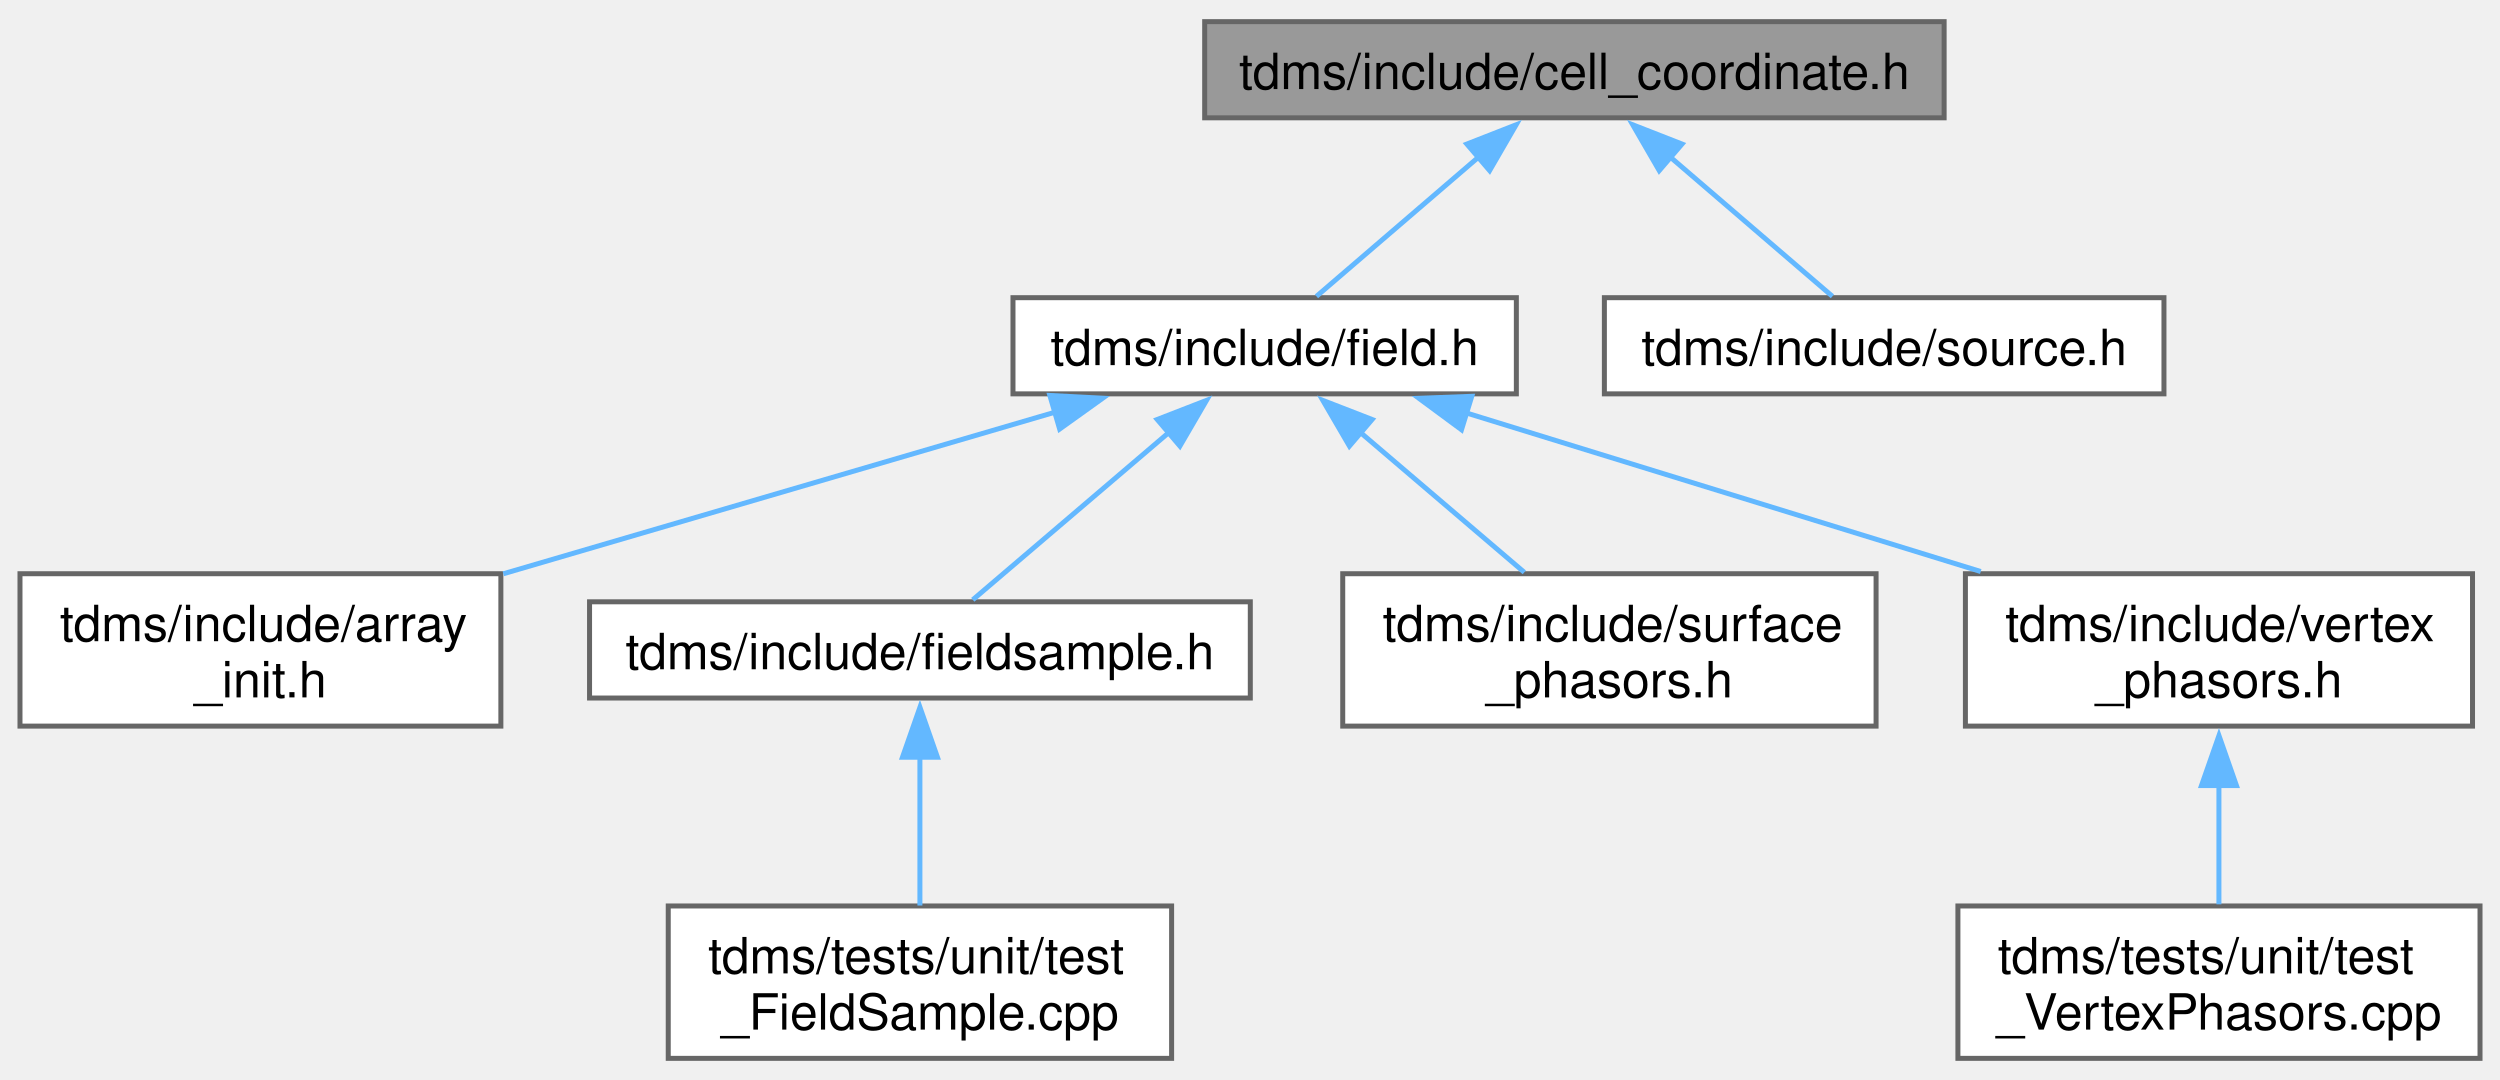
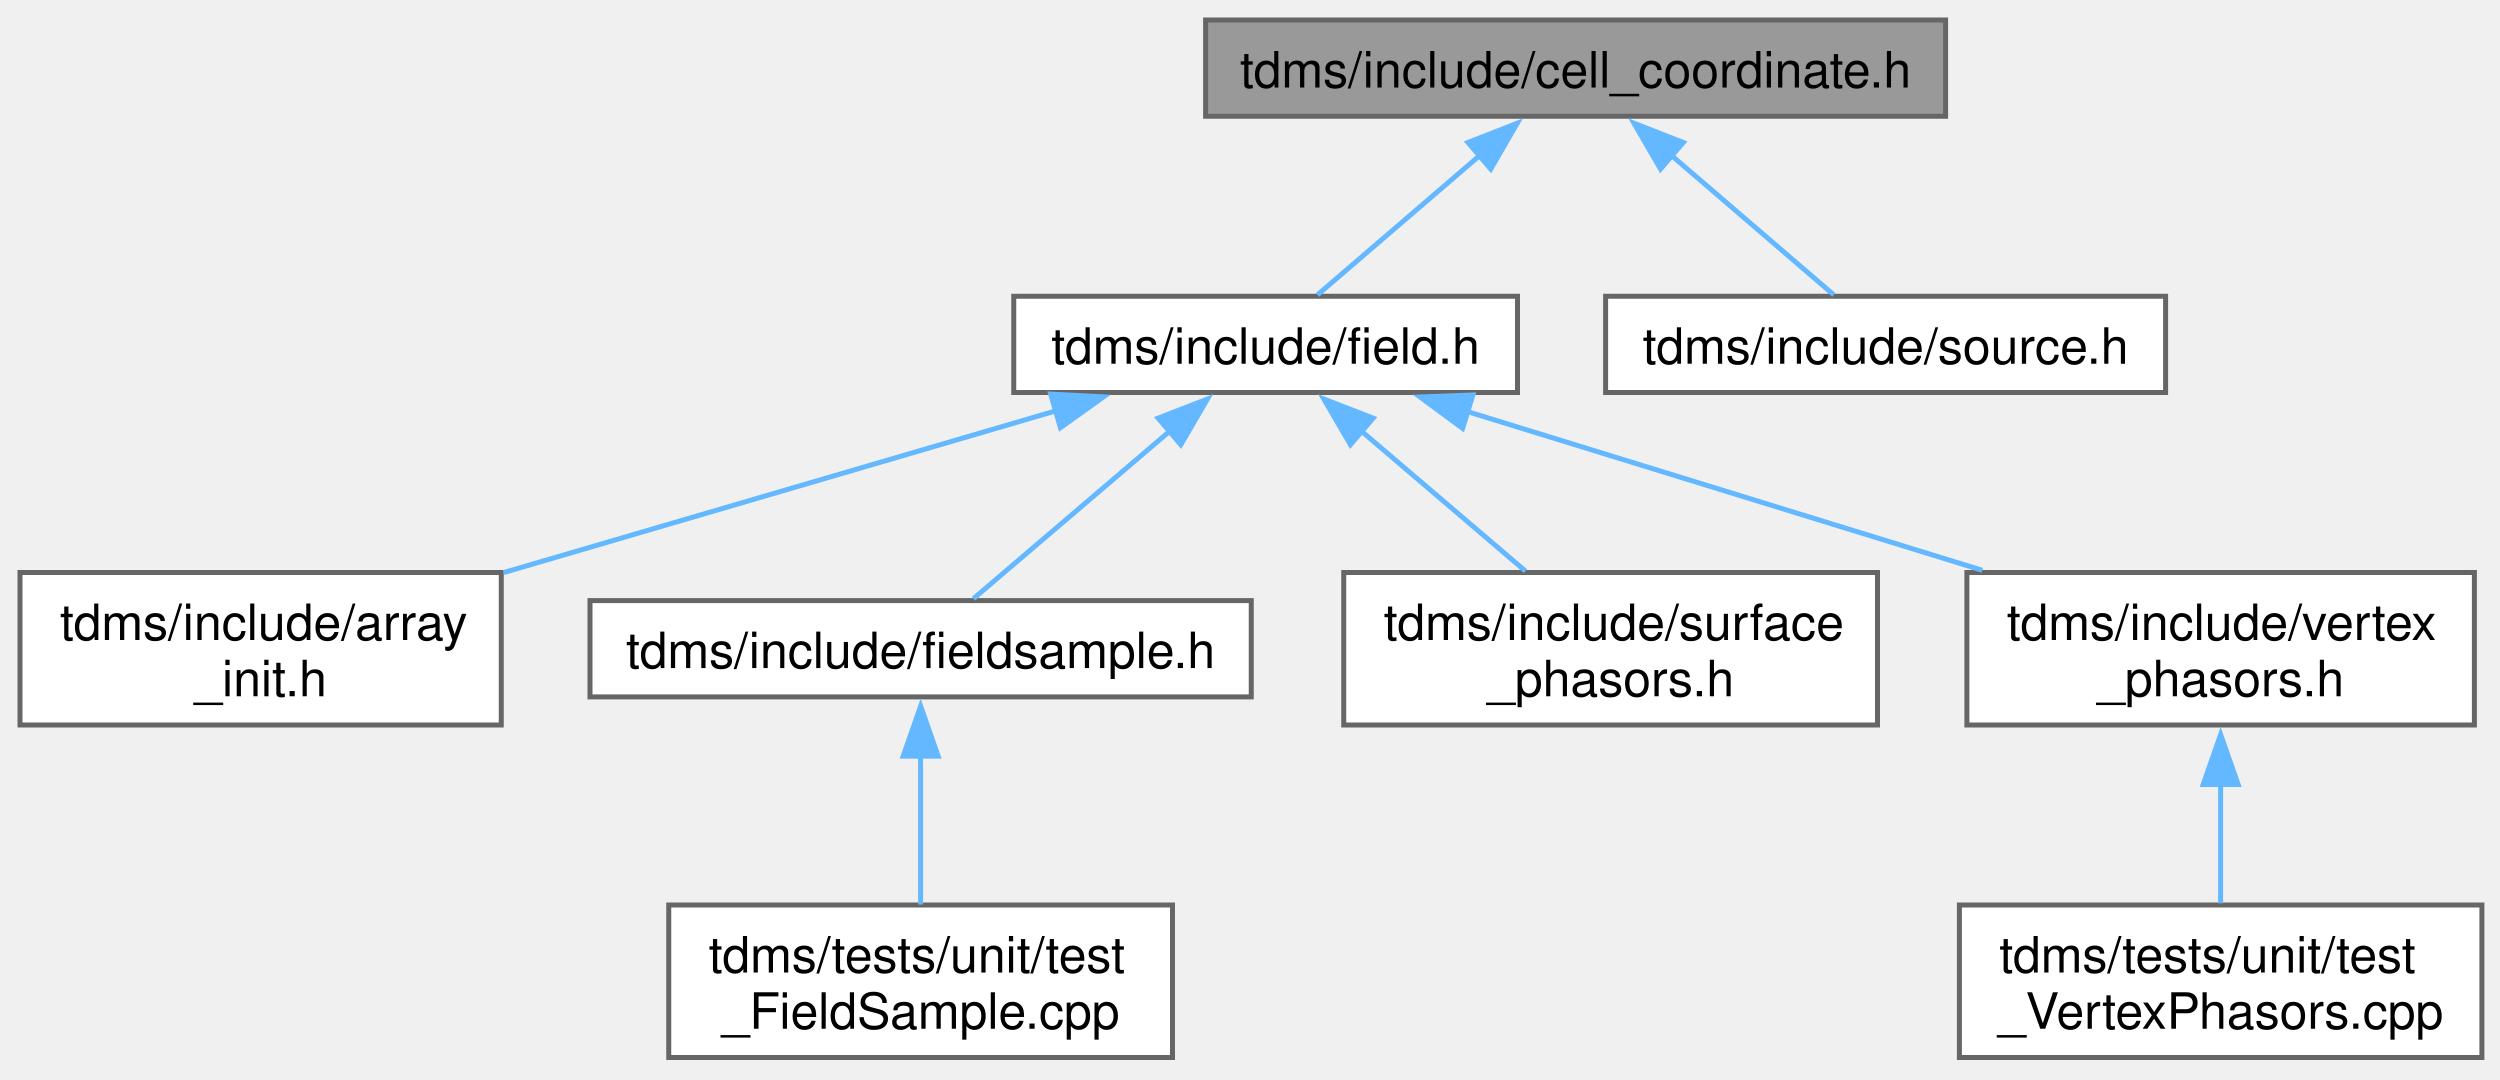
- <svg xmlns="http://www.w3.org/2000/svg" xmlns:xlink="http://www.w3.org/1999/xlink" width="500pt" height="216pt" viewBox="0.00 0.00 500.38 215.50">
+ <svg xmlns="http://www.w3.org/2000/svg" xmlns:xlink="http://www.w3.org/1999/xlink" width="500pt" height="216pt" viewBox="0.00 0.00 500.00 216.00">
  <g id="graph0" class="graph" transform="scale(1 1) rotate(0) translate(4 211.5)">
    <g id="Node000001" class="node">
      <g id="a_Node000001">
        <a xlink:title="Container for {ijk} or {IJK} grouped variables.">
          <polygon fill="#999999" stroke="#666666" points="385.12,-207.5 237.12,-207.5 237.12,-188.25 385.12,-188.25 385.12,-207.5" />
-           <text text-anchor="middle" x="311.12" y="-194" font-family="Helvetica,sans-Serif" font-size="10.00">tdms/include/cell_coordinate.h</text>
+           <text xml:space="preserve" text-anchor="middle" x="311.12" y="-194" font-family="Helvetica,sans-Serif" font-size="10.00">tdms/include/cell_coordinate.h</text>
        </a>
      </g>
    </g>
    <g id="Node000002" class="node">
      <g id="a_Node000002">
        <a xlink:href="field_8h.html" target="_top" xlink:title="Classes for the electric and magnetic (split) fields on a grid.">
          <polygon fill="white" stroke="#666666" points="299.5,-152.25 198.75,-152.25 198.75,-133 299.5,-133 299.5,-152.25" />
-           <text text-anchor="middle" x="249.12" y="-138.75" font-family="Helvetica,sans-Serif" font-size="10.00">tdms/include/field.h</text>
+           <text xml:space="preserve" text-anchor="middle" x="249.12" y="-138.75" font-family="Helvetica,sans-Serif" font-size="10.00">tdms/include/field.h</text>
        </a>
      </g>
    </g>
    <g id="edge1_Node000001_Node000002" class="edge">
      <g id="a_edge1_Node000001_Node000002">
        <a xlink:title=" ">
          <path fill="none" stroke="#63b8ff" d="M291.93,-180.39C281.22,-171.19 268.31,-160.1 259.49,-152.52" />
          <polygon fill="#63b8ff" stroke="#63b8ff" points="289.59,-183 299.46,-186.86 294.15,-177.69 289.59,-183" />
        </a>
      </g>
    </g>
    <g id="Node000009" class="node">
      <g id="a_Node000009">
        <a xlink:href="source_8h.html" target="_top" xlink:title=" ">
          <polygon fill="white" stroke="#666666" points="429.12,-152.25 317.12,-152.25 317.12,-133 429.12,-133 429.12,-152.25" />
-           <text text-anchor="middle" x="373.12" y="-138.75" font-family="Helvetica,sans-Serif" font-size="10.00">tdms/include/source.h</text>
+           <text xml:space="preserve" text-anchor="middle" x="373.12" y="-138.75" font-family="Helvetica,sans-Serif" font-size="10.00">tdms/include/source.h</text>
        </a>
      </g>
    </g>
    <g id="edge8_Node000001_Node000009" class="edge">
      <g id="a_edge8_Node000001_Node000009">
        <a xlink:title=" ">
          <path fill="none" stroke="#63b8ff" d="M330.32,-180.39C341.03,-171.19 353.94,-160.1 362.76,-152.52" />
          <polygon fill="#63b8ff" stroke="#63b8ff" points="328.1,-177.69 322.79,-186.86 332.66,-183 328.1,-177.69" />
        </a>
      </g>
    </g>
    <g id="Node000003" class="node">
      <g id="a_Node000003">
        <a xlink:href="array__init_8h.html" target="_top" xlink:title="A collection of functions for array initialisation given MATLAB pointers.">
          <polygon fill="white" stroke="#666666" points="96.25,-97 0,-97 0,-66.5 96.25,-66.5 96.25,-97" />
-           <text text-anchor="start" x="8" y="-83.5" font-family="Helvetica,sans-Serif" font-size="10.00">tdms/include/array</text>
-           <text text-anchor="middle" x="48.12" y="-72.25" font-family="Helvetica,sans-Serif" font-size="10.00">_init.h</text>
+           <text xml:space="preserve" text-anchor="start" x="8" y="-83.5" font-family="Helvetica,sans-Serif" font-size="10.00">tdms/include/array</text>
+           <text xml:space="preserve" text-anchor="middle" x="48.12" y="-72.25" font-family="Helvetica,sans-Serif" font-size="10.00">_init.h</text>
        </a>
      </g>
    </g>
    <g id="edge2_Node000002_Node000003" class="edge">
      <g id="a_edge2_Node000002_Node000003">
        <a xlink:title=" ">
          <path fill="none" stroke="#63b8ff" d="M207.32,-129.38C175.12,-119.95 130.54,-106.89 96.74,-96.99" />
          <polygon fill="#63b8ff" stroke="#63b8ff" points="206.13,-132.68 216.71,-132.13 208.09,-125.96 206.13,-132.68" />
        </a>
      </g>
    </g>
    <g id="Node000004" class="node">
      <g id="a_Node000004">
        <a xlink:href="fieldsample_8h.html" target="_top" xlink:title="Class that stores the extracted field values at user-defined vertices.">
          <polygon fill="white" stroke="#666666" points="246.25,-91.38 114,-91.38 114,-72.12 246.25,-72.12 246.25,-91.38" />
-           <text text-anchor="middle" x="180.12" y="-77.88" font-family="Helvetica,sans-Serif" font-size="10.00">tdms/include/fieldsample.h</text>
+           <text xml:space="preserve" text-anchor="middle" x="180.12" y="-77.88" font-family="Helvetica,sans-Serif" font-size="10.00">tdms/include/fieldsample.h</text>
        </a>
      </g>
    </g>
    <g id="edge3_Node000002_Node000004" class="edge">
      <g id="a_edge3_Node000002_Node000004">
        <a xlink:title=" ">
          <path fill="none" stroke="#63b8ff" d="M230.15,-125.44C217.44,-114.59 201.18,-100.71 190.7,-91.78" />
          <polygon fill="#63b8ff" stroke="#63b8ff" points="227.62,-127.87 237.49,-131.7 232.16,-122.55 227.62,-127.87" />
        </a>
      </g>
    </g>
    <g id="Node000006" class="node">
      <g id="a_Node000006">
        <a xlink:href="surface__phasors_8h.html" target="_top" xlink:title="Contains a class that handles the complex amplitude extraction.">
          <polygon fill="white" stroke="#666666" points="371.5,-97 264.75,-97 264.75,-66.5 371.5,-66.5 371.5,-97" />
-           <text text-anchor="start" x="272.75" y="-83.5" font-family="Helvetica,sans-Serif" font-size="10.00">tdms/include/surface</text>
-           <text text-anchor="middle" x="318.12" y="-72.25" font-family="Helvetica,sans-Serif" font-size="10.00">_phasors.h</text>
+           <text xml:space="preserve" text-anchor="start" x="272.75" y="-83.5" font-family="Helvetica,sans-Serif" font-size="10.00">tdms/include/surface</text>
+           <text xml:space="preserve" text-anchor="middle" x="318.12" y="-72.25" font-family="Helvetica,sans-Serif" font-size="10.00">_phasors.h</text>
        </a>
      </g>
    </g>
    <g id="edge5_Node000002_Node000006" class="edge">
      <g id="a_edge5_Node000002_Node000006">
        <a xlink:title=" ">
          <path fill="none" stroke="#63b8ff" d="M268.27,-125.29C278.56,-116.51 291.14,-105.77 301.09,-97.28" />
          <polygon fill="#63b8ff" stroke="#63b8ff" points="266.09,-122.55 260.76,-131.7 270.63,-127.87 266.09,-122.55" />
        </a>
      </g>
    </g>
    <g id="Node000007" class="node">
      <g id="a_Node000007">
        <a xlink:href="vertex__phasors_8h.html" target="_top" xlink:title="Contains a class that handles the complex amplitude extraction at the vertices.">
          <polygon fill="white" stroke="#666666" points="490.88,-97 389.38,-97 389.38,-66.5 490.88,-66.5 490.88,-97" />
-           <text text-anchor="start" x="397.38" y="-83.5" font-family="Helvetica,sans-Serif" font-size="10.00">tdms/include/vertex</text>
-           <text text-anchor="middle" x="440.12" y="-72.25" font-family="Helvetica,sans-Serif" font-size="10.00">_phasors.h</text>
+           <text xml:space="preserve" text-anchor="start" x="397.38" y="-83.5" font-family="Helvetica,sans-Serif" font-size="10.00">tdms/include/vertex</text>
+           <text xml:space="preserve" text-anchor="middle" x="440.12" y="-72.25" font-family="Helvetica,sans-Serif" font-size="10.00">_phasors.h</text>
        </a>
      </g>
    </g>
    <g id="edge6_Node000002_Node000007" class="edge">
      <g id="a_edge6_Node000002_Node000007">
        <a xlink:title=" ">
          <path fill="none" stroke="#63b8ff" d="M289.49,-129.18C319.57,-119.91 360.75,-107.22 392.45,-97.44" />
          <polygon fill="#63b8ff" stroke="#63b8ff" points="288.52,-125.82 280,-132.11 290.58,-132.51 288.52,-125.82" />
        </a>
      </g>
    </g>
    <g id="Node000005" class="node">
      <g id="a_Node000005">
        <a xlink:href="test___field_sample_8cpp.html" target="_top" xlink:title="Unit tests for the FieldSample class and its subclasses.">
          <polygon fill="white" stroke="#666666" points="230.5,-30.5 129.75,-30.5 129.75,0 230.5,0 230.5,-30.5" />
-           <text text-anchor="start" x="137.75" y="-17" font-family="Helvetica,sans-Serif" font-size="10.00">tdms/tests/unit/test</text>
-           <text text-anchor="middle" x="180.12" y="-5.75" font-family="Helvetica,sans-Serif" font-size="10.00">_FieldSample.cpp</text>
+           <text xml:space="preserve" text-anchor="start" x="137.75" y="-17" font-family="Helvetica,sans-Serif" font-size="10.00">tdms/tests/unit/test</text>
+           <text xml:space="preserve" text-anchor="middle" x="180.12" y="-5.75" font-family="Helvetica,sans-Serif" font-size="10.00">_FieldSample.cpp</text>
        </a>
      </g>
    </g>
    <g id="edge4_Node000004_Node000005" class="edge">
      <g id="a_edge4_Node000004_Node000005">
        <a xlink:title=" ">
          <path fill="none" stroke="#63b8ff" d="M180.12,-60.37C180.12,-50.69 180.12,-39.35 180.12,-30.59" />
          <polygon fill="#63b8ff" stroke="#63b8ff" points="176.63,-60.27 180.13,-70.27 183.63,-60.27 176.63,-60.27" />
        </a>
      </g>
    </g>
    <g id="Node000008" class="node">
      <g id="a_Node000008">
        <a xlink:href="test___vertex_phasors_8cpp.html" target="_top" xlink:title="Unit tests for the VertexPhasors class.">
          <polygon fill="white" stroke="#666666" points="492.38,-30.5 387.88,-30.5 387.88,0 492.38,0 492.38,-30.5" />
-           <text text-anchor="start" x="395.88" y="-17" font-family="Helvetica,sans-Serif" font-size="10.00">tdms/tests/unit/test</text>
-           <text text-anchor="middle" x="440.12" y="-5.75" font-family="Helvetica,sans-Serif" font-size="10.00">_VertexPhasors.cpp</text>
+           <text xml:space="preserve" text-anchor="start" x="395.88" y="-17" font-family="Helvetica,sans-Serif" font-size="10.00">tdms/tests/unit/test</text>
+           <text xml:space="preserve" text-anchor="middle" x="440.12" y="-5.75" font-family="Helvetica,sans-Serif" font-size="10.00">_VertexPhasors.cpp</text>
        </a>
      </g>
    </g>
    <g id="edge7_Node000007_Node000008" class="edge">
      <g id="a_edge7_Node000007_Node000008">
        <a xlink:title=" ">
          <path fill="none" stroke="#63b8ff" d="M440.12,-54.81C440.12,-46.64 440.12,-37.91 440.12,-30.83" />
          <polygon fill="#63b8ff" stroke="#63b8ff" points="436.63,-54.6 440.13,-64.6 443.63,-54.6 436.63,-54.6" />
        </a>
      </g>
    </g>
  </g>
</svg>
